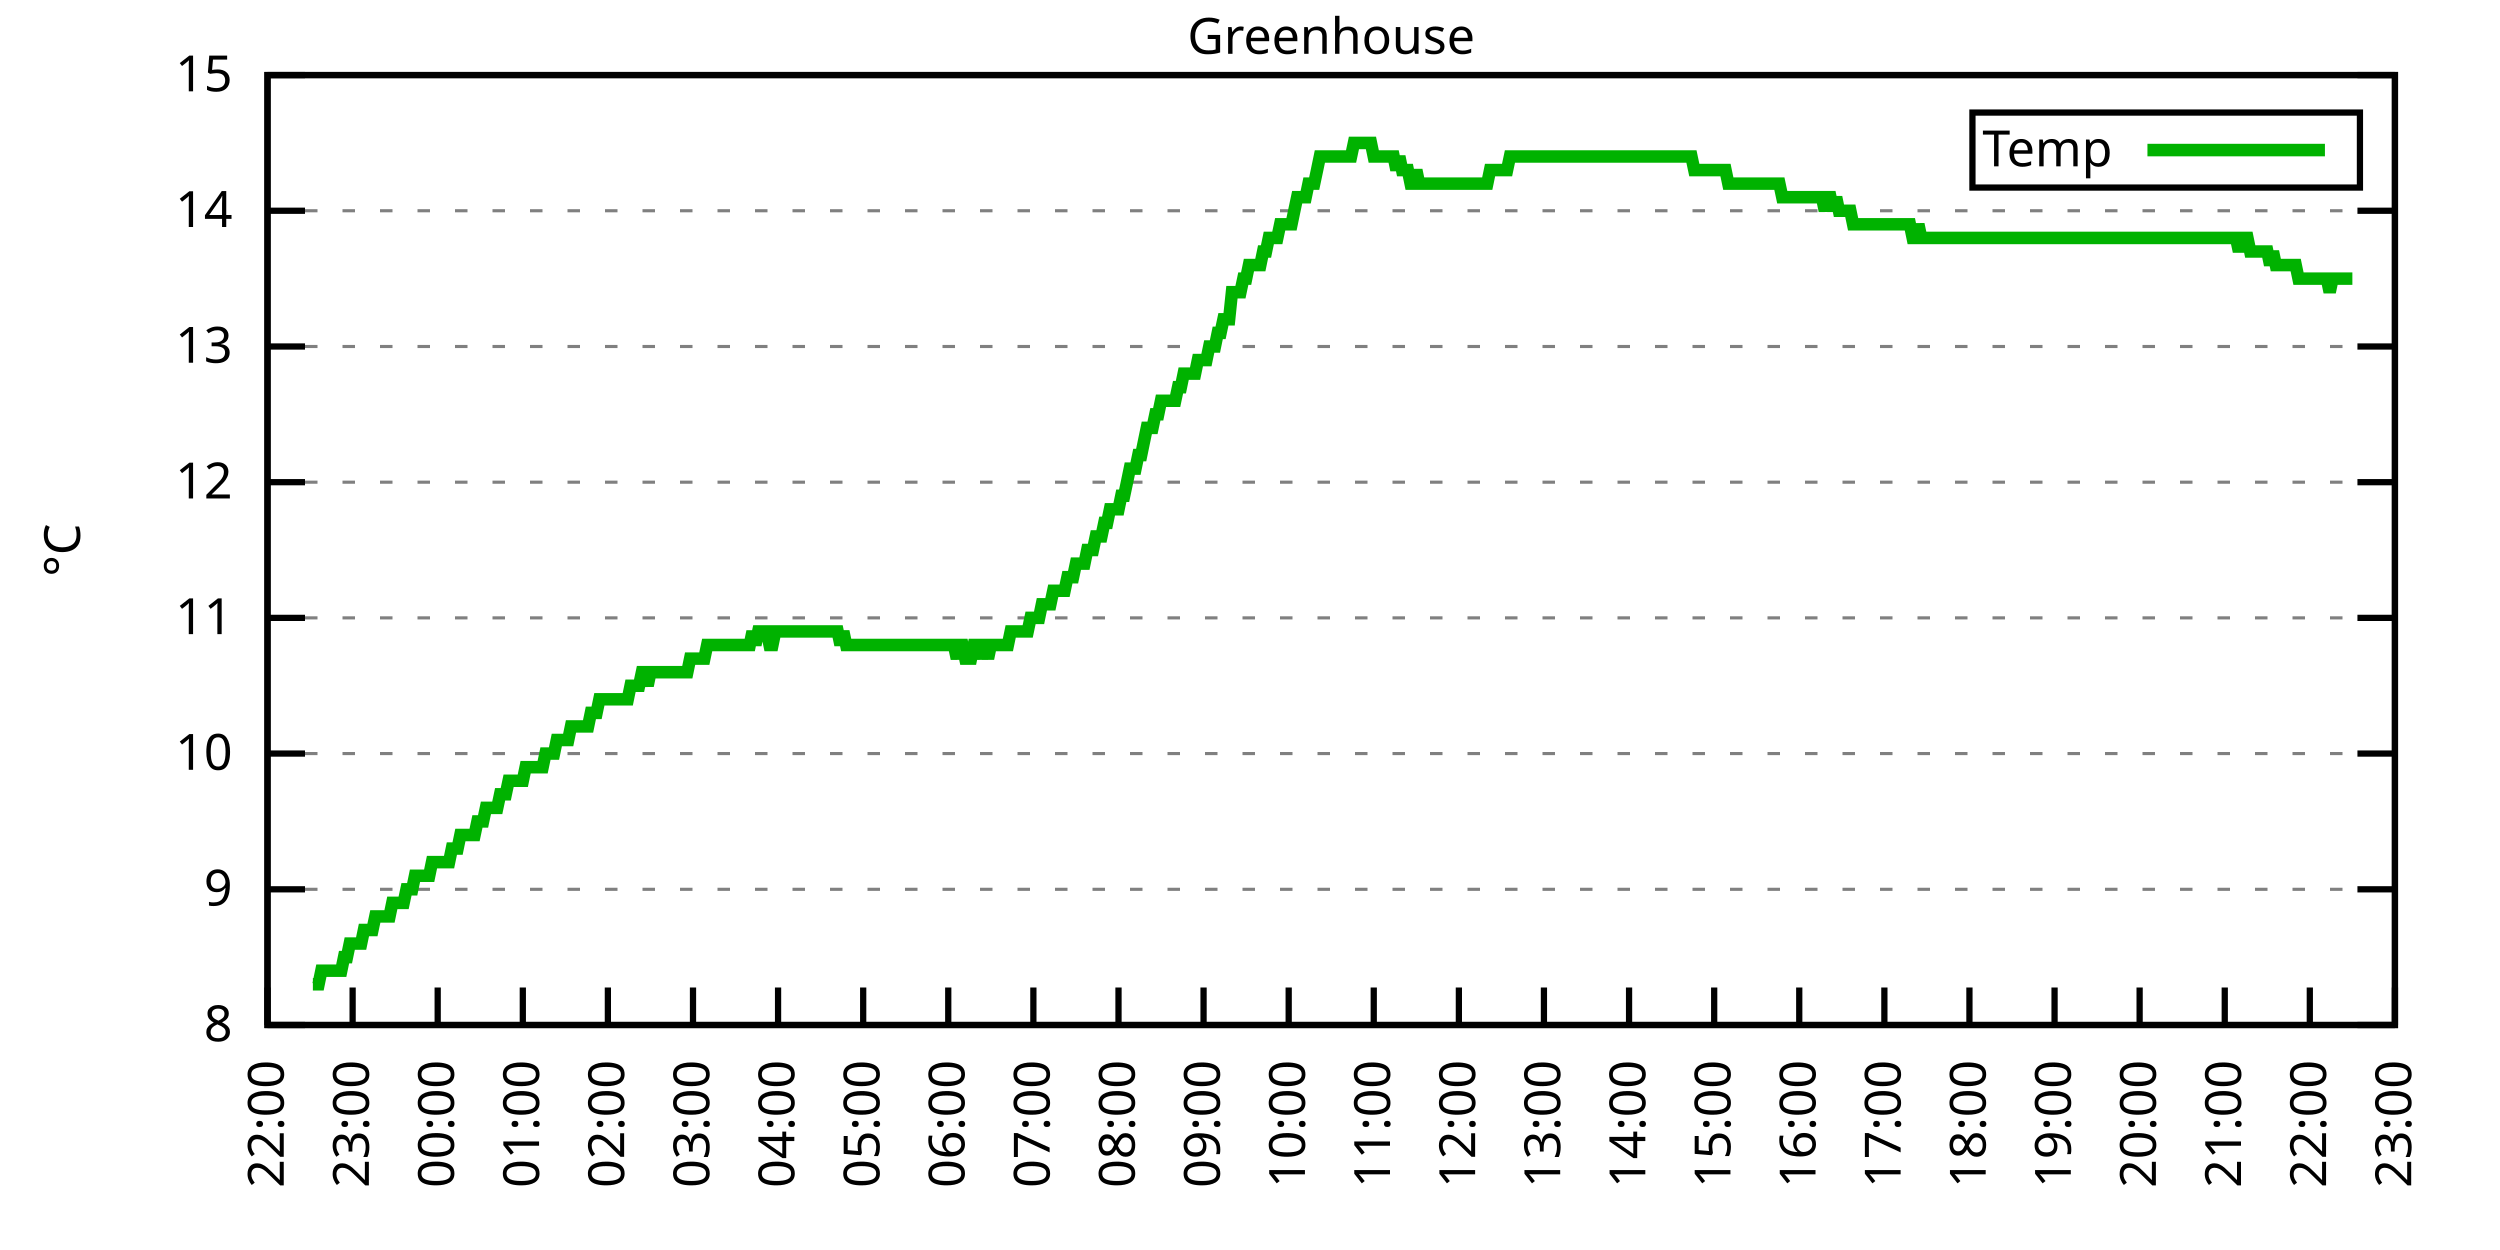
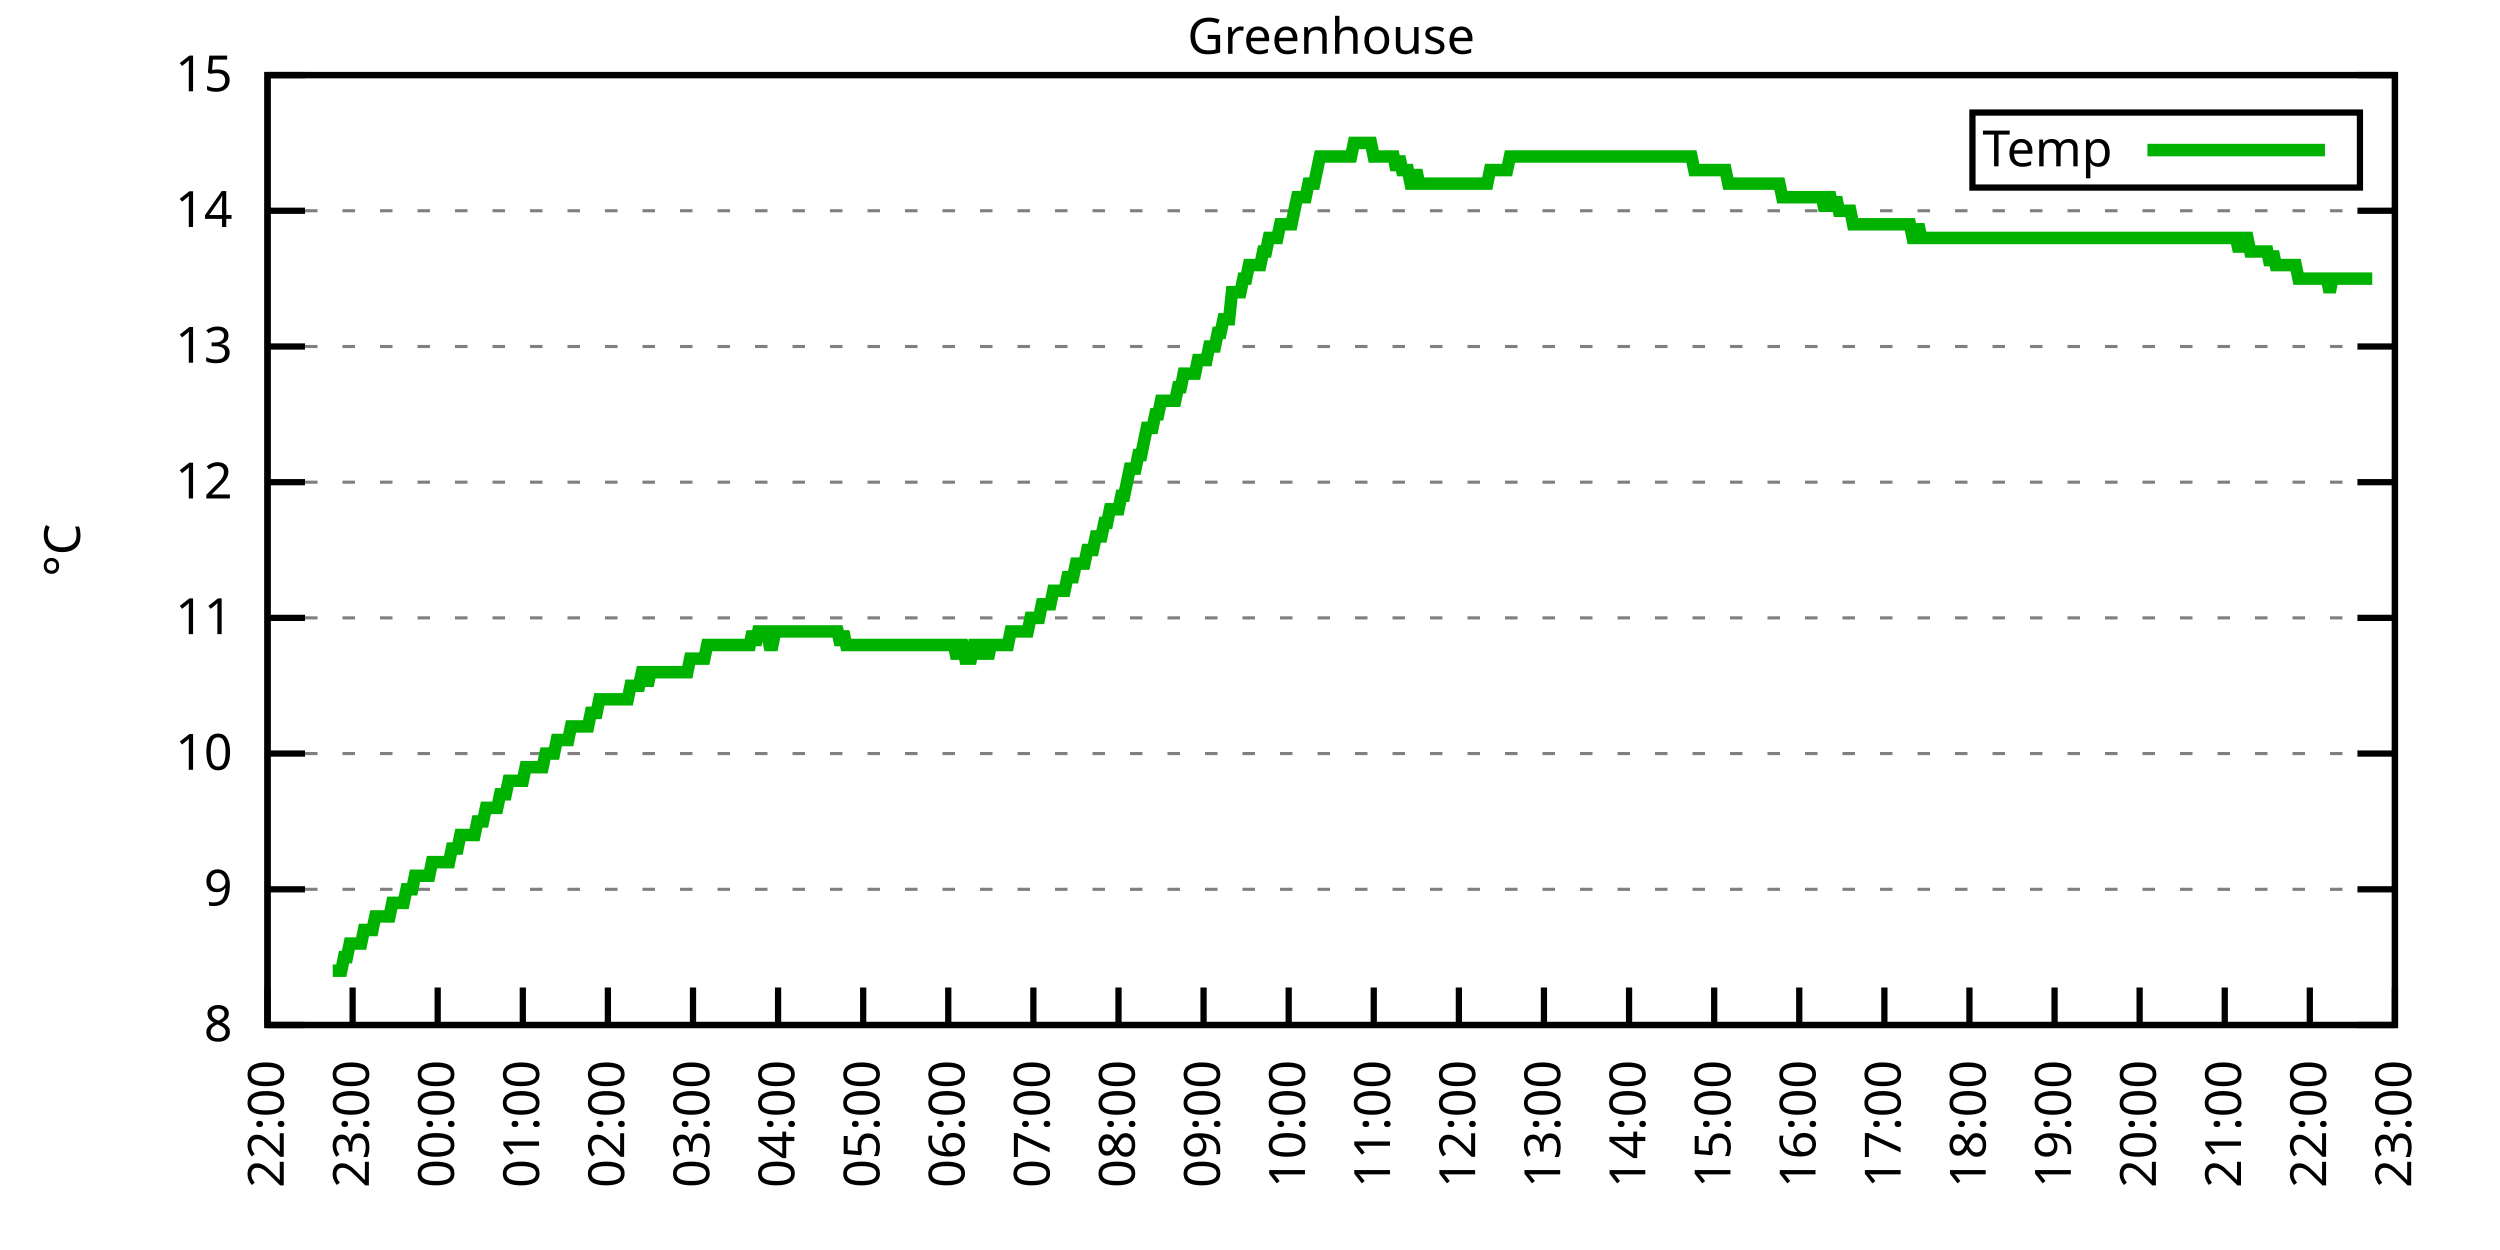
<svg xmlns="http://www.w3.org/2000/svg" xmlns:xlink="http://www.w3.org/1999/xlink" width="400" height="200" viewBox="0 0 400 200">
  <g id="gnuplot_canvas">
    <rect x="0" y="0" width="400" height="200" fill="none" />
    <defs>
      <circle id="gpDot" r="0.5" stroke-width="0.5" stroke="currentColor" />
      <path id="gpPt0" stroke-width="0.333" stroke="currentColor" d="M-1,0 h2 M0,-1 v2" />
      <path id="gpPt1" stroke-width="0.333" stroke="currentColor" d="M-1,-1 L1,1 M1,-1 L-1,1" />
      <path id="gpPt2" stroke-width="0.333" stroke="currentColor" d="M-1,0 L1,0 M0,-1 L0,1 M-1,-1 L1,1 M-1,1 L1,-1" />
      <rect id="gpPt3" stroke-width="0.333" stroke="currentColor" x="-1" y="-1" width="2" height="2" />
      <rect id="gpPt4" stroke-width="0.333" stroke="currentColor" fill="currentColor" x="-1" y="-1" width="2" height="2" />
      <circle id="gpPt5" stroke-width="0.333" stroke="currentColor" cx="0" cy="0" r="1" />
      <use xlink:href="#gpPt5" id="gpPt6" fill="currentColor" stroke="none" />
      <path id="gpPt7" stroke-width="0.333" stroke="currentColor" d="M0,-1.33 L-1.33,0.67 L1.33,0.67 z" />
      <use xlink:href="#gpPt7" id="gpPt8" fill="currentColor" stroke="none" />
      <use xlink:href="#gpPt7" id="gpPt9" stroke="currentColor" transform="rotate(180)" />
      <use xlink:href="#gpPt9" id="gpPt10" fill="currentColor" stroke="none" />
      <use xlink:href="#gpPt3" id="gpPt11" stroke="currentColor" transform="rotate(45)" />
      <use xlink:href="#gpPt11" id="gpPt12" fill="currentColor" stroke="none" />
      <path id="gpPt13" stroke-width="0.333" stroke="currentColor" d="M0,1.330 L1.265,0.411 L0.782,-1.067 L-0.782,-1.076 L-1.265,0.411 z" />
      <use xlink:href="#gpPt13" id="gpPt14" fill="currentColor" stroke="none" />
      <filter id="textbox" filterUnits="objectBoundingBox" x="0" y="0" height="1" width="1">
        <feFlood flood-color="white" flood-opacity="1" result="bgnd" />
        <feComposite in="SourceGraphic" in2="bgnd" operator="atop" />
      </filter>
      <filter id="greybox" filterUnits="objectBoundingBox" x="0" y="0" height="1" width="1">
        <feFlood flood-color="lightgrey" flood-opacity="1" result="grey" />
        <feComposite in="SourceGraphic" in2="grey" operator="atop" />
      </filter>
    </defs>
    <g fill="none" color="white" stroke="currentColor" stroke-width="1.00" stroke-linecap="butt" stroke-linejoin="miter">
</g>
    <g fill="none" color="black" stroke="currentColor" stroke-width="1.00" stroke-linecap="butt" stroke-linejoin="miter">
      <g stroke="none" shape-rendering="crispEdges">
        <polygon fill="rgb(255, 255, 255)" points="42.80,164.00 383.18,164.00 383.18,12.02 42.80,12.02 " />
      </g>
    </g>
    <g fill="none" color="black" stroke="currentColor" stroke-width="1.00" stroke-linecap="butt" stroke-linejoin="miter">
</g>
    <g fill="none" color="black" stroke="black" stroke-width="0.50" stroke-linecap="butt" stroke-linejoin="miter">
</g>
    <g fill="none" color="gray" stroke="currentColor" stroke-width="0.50" stroke-linecap="butt" stroke-linejoin="miter">
      <path stroke="gray" stroke-dasharray="2,4" class="gridline" d="M42.80,164.00 L383.19,164.00  " />
    </g>
    <g fill="none" color="gray" stroke="gray" stroke-width="1.00" stroke-linecap="butt" stroke-linejoin="miter">
</g>
    <g fill="none" color="black" stroke="currentColor" stroke-width="1.00" stroke-linecap="butt" stroke-linejoin="miter">
      <path stroke="black" d="M42.80,164.00 L48.80,164.00 M383.19,164.00 L377.19,164.00  " />
      <g transform="translate(37.20,166.60)" stroke="none" fill="black" font-family="Sans" font-size="8.00" text-anchor="end">
        <text>
          <tspan font-family="Sans"> 8</tspan>
        </text>
      </g>
    </g>
    <g fill="none" color="black" stroke="currentColor" stroke-width="1.00" stroke-linecap="butt" stroke-linejoin="miter">
</g>
    <g fill="none" color="black" stroke="black" stroke-width="0.50" stroke-linecap="butt" stroke-linejoin="miter">
</g>
    <g fill="none" color="gray" stroke="currentColor" stroke-width="0.50" stroke-linecap="butt" stroke-linejoin="miter">
      <path stroke="gray" stroke-dasharray="2,4" class="gridline" d="M42.80,142.29 L383.19,142.29  " />
    </g>
    <g fill="none" color="gray" stroke="gray" stroke-width="1.00" stroke-linecap="butt" stroke-linejoin="miter">
</g>
    <g fill="none" color="black" stroke="currentColor" stroke-width="1.00" stroke-linecap="butt" stroke-linejoin="miter">
      <path stroke="black" d="M42.80,142.29 L48.80,142.29 M383.19,142.29 L377.19,142.29  " />
      <g transform="translate(37.20,144.89)" stroke="none" fill="black" font-family="Sans" font-size="8.00" text-anchor="end">
        <text>
          <tspan font-family="Sans"> 9</tspan>
        </text>
      </g>
    </g>
    <g fill="none" color="black" stroke="currentColor" stroke-width="1.00" stroke-linecap="butt" stroke-linejoin="miter">
</g>
    <g fill="none" color="black" stroke="black" stroke-width="0.50" stroke-linecap="butt" stroke-linejoin="miter">
</g>
    <g fill="none" color="gray" stroke="currentColor" stroke-width="0.50" stroke-linecap="butt" stroke-linejoin="miter">
      <path stroke="gray" stroke-dasharray="2,4" class="gridline" d="M42.80,120.57 L383.19,120.57  " />
    </g>
    <g fill="none" color="gray" stroke="gray" stroke-width="1.00" stroke-linecap="butt" stroke-linejoin="miter">
</g>
    <g fill="none" color="black" stroke="currentColor" stroke-width="1.00" stroke-linecap="butt" stroke-linejoin="miter">
      <path stroke="black" d="M42.80,120.57 L48.80,120.57 M383.19,120.57 L377.19,120.57  " />
      <g transform="translate(37.20,123.17)" stroke="none" fill="black" font-family="Sans" font-size="8.00" text-anchor="end">
        <text>
          <tspan font-family="Sans"> 10</tspan>
        </text>
      </g>
    </g>
    <g fill="none" color="black" stroke="currentColor" stroke-width="1.00" stroke-linecap="butt" stroke-linejoin="miter">
</g>
    <g fill="none" color="black" stroke="black" stroke-width="0.50" stroke-linecap="butt" stroke-linejoin="miter">
</g>
    <g fill="none" color="gray" stroke="currentColor" stroke-width="0.50" stroke-linecap="butt" stroke-linejoin="miter">
      <path stroke="gray" stroke-dasharray="2,4" class="gridline" d="M42.80,98.86 L383.19,98.86  " />
    </g>
    <g fill="none" color="gray" stroke="gray" stroke-width="1.00" stroke-linecap="butt" stroke-linejoin="miter">
</g>
    <g fill="none" color="black" stroke="currentColor" stroke-width="1.00" stroke-linecap="butt" stroke-linejoin="miter">
      <path stroke="black" d="M42.80,98.86 L48.80,98.86 M383.19,98.86 L377.19,98.86  " />
      <g transform="translate(37.20,101.46)" stroke="none" fill="black" font-family="Sans" font-size="8.00" text-anchor="end">
        <text>
          <tspan font-family="Sans"> 11</tspan>
        </text>
      </g>
    </g>
    <g fill="none" color="black" stroke="currentColor" stroke-width="1.00" stroke-linecap="butt" stroke-linejoin="miter">
</g>
    <g fill="none" color="black" stroke="black" stroke-width="0.50" stroke-linecap="butt" stroke-linejoin="miter">
</g>
    <g fill="none" color="gray" stroke="currentColor" stroke-width="0.50" stroke-linecap="butt" stroke-linejoin="miter">
      <path stroke="gray" stroke-dasharray="2,4" class="gridline" d="M42.80,77.15 L383.19,77.15  " />
    </g>
    <g fill="none" color="gray" stroke="gray" stroke-width="1.00" stroke-linecap="butt" stroke-linejoin="miter">
</g>
    <g fill="none" color="black" stroke="currentColor" stroke-width="1.00" stroke-linecap="butt" stroke-linejoin="miter">
      <path stroke="black" d="M42.80,77.15 L48.80,77.15 M383.19,77.15 L377.19,77.15  " />
      <g transform="translate(37.20,79.75)" stroke="none" fill="black" font-family="Sans" font-size="8.00" text-anchor="end">
        <text>
          <tspan font-family="Sans"> 12</tspan>
        </text>
      </g>
    </g>
    <g fill="none" color="black" stroke="currentColor" stroke-width="1.00" stroke-linecap="butt" stroke-linejoin="miter">
</g>
    <g fill="none" color="black" stroke="black" stroke-width="0.50" stroke-linecap="butt" stroke-linejoin="miter">
</g>
    <g fill="none" color="gray" stroke="currentColor" stroke-width="0.50" stroke-linecap="butt" stroke-linejoin="miter">
      <path stroke="gray" stroke-dasharray="2,4" class="gridline" d="M42.80,55.44 L383.19,55.44  " />
    </g>
    <g fill="none" color="gray" stroke="gray" stroke-width="1.00" stroke-linecap="butt" stroke-linejoin="miter">
</g>
    <g fill="none" color="black" stroke="currentColor" stroke-width="1.00" stroke-linecap="butt" stroke-linejoin="miter">
      <path stroke="black" d="M42.80,55.44 L48.80,55.44 M383.19,55.44 L377.19,55.44  " />
      <g transform="translate(37.20,58.04)" stroke="none" fill="black" font-family="Sans" font-size="8.00" text-anchor="end">
        <text>
          <tspan font-family="Sans"> 13</tspan>
        </text>
      </g>
    </g>
    <g fill="none" color="black" stroke="currentColor" stroke-width="1.00" stroke-linecap="butt" stroke-linejoin="miter">
</g>
    <g fill="none" color="black" stroke="black" stroke-width="0.50" stroke-linecap="butt" stroke-linejoin="miter">
</g>
    <g fill="none" color="gray" stroke="currentColor" stroke-width="0.50" stroke-linecap="butt" stroke-linejoin="miter">
      <path stroke="gray" stroke-dasharray="2,4" class="gridline" d="M42.80,33.72 L383.19,33.72  " />
    </g>
    <g fill="none" color="gray" stroke="gray" stroke-width="1.00" stroke-linecap="butt" stroke-linejoin="miter">
</g>
    <g fill="none" color="black" stroke="currentColor" stroke-width="1.00" stroke-linecap="butt" stroke-linejoin="miter">
      <path stroke="black" d="M42.80,33.72 L48.80,33.72 M383.19,33.72 L377.19,33.72  " />
      <g transform="translate(37.20,36.32)" stroke="none" fill="black" font-family="Sans" font-size="8.00" text-anchor="end">
        <text>
          <tspan font-family="Sans"> 14</tspan>
        </text>
      </g>
    </g>
    <g fill="none" color="black" stroke="currentColor" stroke-width="1.00" stroke-linecap="butt" stroke-linejoin="miter">
</g>
    <g fill="none" color="black" stroke="black" stroke-width="0.50" stroke-linecap="butt" stroke-linejoin="miter">
</g>
    <g fill="none" color="gray" stroke="currentColor" stroke-width="0.50" stroke-linecap="butt" stroke-linejoin="miter">
      <path stroke="gray" stroke-dasharray="2,4" class="gridline" d="M42.80,12.01 L383.19,12.01  " />
    </g>
    <g fill="none" color="gray" stroke="gray" stroke-width="1.00" stroke-linecap="butt" stroke-linejoin="miter">
</g>
    <g fill="none" color="black" stroke="currentColor" stroke-width="1.00" stroke-linecap="butt" stroke-linejoin="miter">
      <path stroke="black" d="M42.80,12.01 L48.80,12.01 M383.19,12.01 L377.19,12.01  " />
      <g transform="translate(37.20,14.61)" stroke="none" fill="black" font-family="Sans" font-size="8.00" text-anchor="end">
        <text>
          <tspan font-family="Sans"> 15</tspan>
        </text>
      </g>
    </g>
    <g fill="none" color="black" stroke="currentColor" stroke-width="1.00" stroke-linecap="butt" stroke-linejoin="miter">
      <path stroke="black" d="M42.80,164.00 L42.80,158.00  " />
      <g transform="translate(45.40,169.60) rotate(270.00)" stroke="none" fill="black" font-family="Sans" font-size="8.00" text-anchor="end">
        <text>
          <tspan font-family="Sans">22:00</tspan>
        </text>
      </g>
    </g>
    <g fill="none" color="black" stroke="currentColor" stroke-width="1.00" stroke-linecap="butt" stroke-linejoin="miter">
      <path stroke="black" d="M56.42,164.00 L56.42,158.00  " />
      <g transform="translate(59.02,169.60) rotate(270.00)" stroke="none" fill="black" font-family="Sans" font-size="8.00" text-anchor="end">
        <text>
          <tspan font-family="Sans">23:00</tspan>
        </text>
      </g>
    </g>
    <g fill="none" color="black" stroke="currentColor" stroke-width="1.00" stroke-linecap="butt" stroke-linejoin="miter">
      <path stroke="black" d="M70.03,164.00 L70.03,158.00  " />
      <g transform="translate(72.63,169.60) rotate(270.00)" stroke="none" fill="black" font-family="Sans" font-size="8.00" text-anchor="end">
        <text>
          <tspan font-family="Sans">00:00</tspan>
        </text>
      </g>
    </g>
    <g fill="none" color="black" stroke="currentColor" stroke-width="1.00" stroke-linecap="butt" stroke-linejoin="miter">
      <path stroke="black" d="M83.65,164.00 L83.65,158.00  " />
      <g transform="translate(86.25,169.60) rotate(270.00)" stroke="none" fill="black" font-family="Sans" font-size="8.00" text-anchor="end">
        <text>
          <tspan font-family="Sans">01:00</tspan>
        </text>
      </g>
    </g>
    <g fill="none" color="black" stroke="currentColor" stroke-width="1.00" stroke-linecap="butt" stroke-linejoin="miter">
      <path stroke="black" d="M97.26,164.00 L97.26,158.00  " />
      <g transform="translate(99.86,169.60) rotate(270.00)" stroke="none" fill="black" font-family="Sans" font-size="8.00" text-anchor="end">
        <text>
          <tspan font-family="Sans">02:00</tspan>
        </text>
      </g>
    </g>
    <g fill="none" color="black" stroke="currentColor" stroke-width="1.00" stroke-linecap="butt" stroke-linejoin="miter">
      <path stroke="black" d="M110.88,164.00 L110.88,158.00  " />
      <g transform="translate(113.48,169.60) rotate(270.00)" stroke="none" fill="black" font-family="Sans" font-size="8.00" text-anchor="end">
        <text>
          <tspan font-family="Sans">03:00</tspan>
        </text>
      </g>
    </g>
    <g fill="none" color="black" stroke="currentColor" stroke-width="1.00" stroke-linecap="butt" stroke-linejoin="miter">
      <path stroke="black" d="M124.49,164.00 L124.49,158.00  " />
      <g transform="translate(127.09,169.60) rotate(270.00)" stroke="none" fill="black" font-family="Sans" font-size="8.00" text-anchor="end">
        <text>
          <tspan font-family="Sans">04:00</tspan>
        </text>
      </g>
    </g>
    <g fill="none" color="black" stroke="currentColor" stroke-width="1.00" stroke-linecap="butt" stroke-linejoin="miter">
      <path stroke="black" d="M138.11,164.00 L138.11,158.00  " />
      <g transform="translate(140.71,169.60) rotate(270.00)" stroke="none" fill="black" font-family="Sans" font-size="8.00" text-anchor="end">
        <text>
          <tspan font-family="Sans">05:00</tspan>
        </text>
      </g>
    </g>
    <g fill="none" color="black" stroke="currentColor" stroke-width="1.00" stroke-linecap="butt" stroke-linejoin="miter">
      <path stroke="black" d="M151.72,164.00 L151.72,158.00  " />
      <g transform="translate(154.32,169.60) rotate(270.00)" stroke="none" fill="black" font-family="Sans" font-size="8.00" text-anchor="end">
        <text>
          <tspan font-family="Sans">06:00</tspan>
        </text>
      </g>
    </g>
    <g fill="none" color="black" stroke="currentColor" stroke-width="1.00" stroke-linecap="butt" stroke-linejoin="miter">
      <path stroke="black" d="M165.34,164.00 L165.34,158.00  " />
      <g transform="translate(167.94,169.60) rotate(270.00)" stroke="none" fill="black" font-family="Sans" font-size="8.00" text-anchor="end">
        <text>
          <tspan font-family="Sans">07:00</tspan>
        </text>
      </g>
    </g>
    <g fill="none" color="black" stroke="currentColor" stroke-width="1.00" stroke-linecap="butt" stroke-linejoin="miter">
      <path stroke="black" d="M178.96,164.00 L178.96,158.00  " />
      <g transform="translate(181.56,169.60) rotate(270.00)" stroke="none" fill="black" font-family="Sans" font-size="8.00" text-anchor="end">
        <text>
          <tspan font-family="Sans">08:00</tspan>
        </text>
      </g>
    </g>
    <g fill="none" color="black" stroke="currentColor" stroke-width="1.00" stroke-linecap="butt" stroke-linejoin="miter">
      <path stroke="black" d="M192.57,164.00 L192.57,158.00  " />
      <g transform="translate(195.17,169.60) rotate(270.00)" stroke="none" fill="black" font-family="Sans" font-size="8.00" text-anchor="end">
        <text>
          <tspan font-family="Sans">09:00</tspan>
        </text>
      </g>
    </g>
    <g fill="none" color="black" stroke="currentColor" stroke-width="1.00" stroke-linecap="butt" stroke-linejoin="miter">
      <path stroke="black" d="M206.19,164.00 L206.19,158.00  " />
      <g transform="translate(208.79,169.60) rotate(270.00)" stroke="none" fill="black" font-family="Sans" font-size="8.00" text-anchor="end">
        <text>
          <tspan font-family="Sans">10:00</tspan>
        </text>
      </g>
    </g>
    <g fill="none" color="black" stroke="currentColor" stroke-width="1.00" stroke-linecap="butt" stroke-linejoin="miter">
      <path stroke="black" d="M219.80,164.00 L219.80,158.00  " />
      <g transform="translate(222.40,169.60) rotate(270.00)" stroke="none" fill="black" font-family="Sans" font-size="8.00" text-anchor="end">
        <text>
          <tspan font-family="Sans">11:00</tspan>
        </text>
      </g>
    </g>
    <g fill="none" color="black" stroke="currentColor" stroke-width="1.00" stroke-linecap="butt" stroke-linejoin="miter">
      <path stroke="black" d="M233.42,164.00 L233.42,158.00  " />
      <g transform="translate(236.02,169.60) rotate(270.00)" stroke="none" fill="black" font-family="Sans" font-size="8.00" text-anchor="end">
        <text>
          <tspan font-family="Sans">12:00</tspan>
        </text>
      </g>
    </g>
    <g fill="none" color="black" stroke="currentColor" stroke-width="1.00" stroke-linecap="butt" stroke-linejoin="miter">
      <path stroke="black" d="M247.03,164.00 L247.03,158.00  " />
      <g transform="translate(249.63,169.60) rotate(270.00)" stroke="none" fill="black" font-family="Sans" font-size="8.00" text-anchor="end">
        <text>
          <tspan font-family="Sans">13:00</tspan>
        </text>
      </g>
    </g>
    <g fill="none" color="black" stroke="currentColor" stroke-width="1.00" stroke-linecap="butt" stroke-linejoin="miter">
      <path stroke="black" d="M260.65,164.00 L260.65,158.00  " />
      <g transform="translate(263.25,169.60) rotate(270.00)" stroke="none" fill="black" font-family="Sans" font-size="8.00" text-anchor="end">
        <text>
          <tspan font-family="Sans">14:00</tspan>
        </text>
      </g>
    </g>
    <g fill="none" color="black" stroke="currentColor" stroke-width="1.00" stroke-linecap="butt" stroke-linejoin="miter">
      <path stroke="black" d="M274.27,164.00 L274.27,158.00  " />
      <g transform="translate(276.87,169.60) rotate(270.00)" stroke="none" fill="black" font-family="Sans" font-size="8.00" text-anchor="end">
        <text>
          <tspan font-family="Sans">15:00</tspan>
        </text>
      </g>
    </g>
    <g fill="none" color="black" stroke="currentColor" stroke-width="1.00" stroke-linecap="butt" stroke-linejoin="miter">
      <path stroke="black" d="M287.88,164.00 L287.88,158.00  " />
      <g transform="translate(290.48,169.60) rotate(270.00)" stroke="none" fill="black" font-family="Sans" font-size="8.00" text-anchor="end">
        <text>
          <tspan font-family="Sans">16:00</tspan>
        </text>
      </g>
    </g>
    <g fill="none" color="black" stroke="currentColor" stroke-width="1.00" stroke-linecap="butt" stroke-linejoin="miter">
      <path stroke="black" d="M301.50,164.00 L301.50,158.00  " />
      <g transform="translate(304.10,169.60) rotate(270.00)" stroke="none" fill="black" font-family="Sans" font-size="8.00" text-anchor="end">
        <text>
          <tspan font-family="Sans">17:00</tspan>
        </text>
      </g>
    </g>
    <g fill="none" color="black" stroke="currentColor" stroke-width="1.00" stroke-linecap="butt" stroke-linejoin="miter">
      <path stroke="black" d="M315.11,164.00 L315.11,158.00  " />
      <g transform="translate(317.71,169.60) rotate(270.00)" stroke="none" fill="black" font-family="Sans" font-size="8.00" text-anchor="end">
        <text>
          <tspan font-family="Sans">18:00</tspan>
        </text>
      </g>
    </g>
    <g fill="none" color="black" stroke="currentColor" stroke-width="1.00" stroke-linecap="butt" stroke-linejoin="miter">
      <path stroke="black" d="M328.73,164.00 L328.73,158.00  " />
      <g transform="translate(331.33,169.60) rotate(270.00)" stroke="none" fill="black" font-family="Sans" font-size="8.00" text-anchor="end">
        <text>
          <tspan font-family="Sans">19:00</tspan>
        </text>
      </g>
    </g>
    <g fill="none" color="black" stroke="currentColor" stroke-width="1.00" stroke-linecap="butt" stroke-linejoin="miter">
      <path stroke="black" d="M342.34,164.00 L342.34,158.00  " />
      <g transform="translate(344.94,169.60) rotate(270.00)" stroke="none" fill="black" font-family="Sans" font-size="8.00" text-anchor="end">
        <text>
          <tspan font-family="Sans">20:00</tspan>
        </text>
      </g>
    </g>
    <g fill="none" color="black" stroke="currentColor" stroke-width="1.00" stroke-linecap="butt" stroke-linejoin="miter">
      <path stroke="black" d="M355.96,164.00 L355.96,158.00  " />
      <g transform="translate(358.56,169.60) rotate(270.00)" stroke="none" fill="black" font-family="Sans" font-size="8.00" text-anchor="end">
        <text>
          <tspan font-family="Sans">21:00</tspan>
        </text>
      </g>
    </g>
    <g fill="none" color="black" stroke="currentColor" stroke-width="1.00" stroke-linecap="butt" stroke-linejoin="miter">
      <path stroke="black" d="M369.57,164.00 L369.57,158.00  " />
      <g transform="translate(372.17,169.60) rotate(270.00)" stroke="none" fill="black" font-family="Sans" font-size="8.00" text-anchor="end">
        <text>
          <tspan font-family="Sans">22:00</tspan>
        </text>
      </g>
    </g>
    <g fill="none" color="black" stroke="currentColor" stroke-width="1.00" stroke-linecap="butt" stroke-linejoin="miter">
      <path stroke="black" d="M383.19,164.00 L383.19,158.00  " />
      <g transform="translate(385.79,169.60) rotate(270.00)" stroke="none" fill="black" font-family="Sans" font-size="8.00" text-anchor="end">
        <text>
          <tspan font-family="Sans">23:00</tspan>
        </text>
      </g>
    </g>
    <g fill="none" color="black" stroke="currentColor" stroke-width="1.00" stroke-linecap="butt" stroke-linejoin="miter">
</g>
    <g fill="none" color="black" stroke="currentColor" stroke-width="1.00" stroke-linecap="butt" stroke-linejoin="miter">
      <path stroke="black" d="M42.80,12.01 L42.80,164.00 L383.19,164.00 L383.19,12.01 L42.80,12.01 Z  " />
    </g>
    <g fill="none" color="black" stroke="currentColor" stroke-width="1.00" stroke-linecap="butt" stroke-linejoin="miter">
</g>
    <g fill="none" color="black" stroke="currentColor" stroke-width="1.00" stroke-linecap="butt" stroke-linejoin="miter">
      <path stroke="black" d="M315.59,30.01 L315.59,18.01 L377.59,18.01 L377.59,30.01 L315.59,30.01 Z  " />
    </g>
    <g id="Greenhouse_plot_1">
      <g fill="none" color="white" stroke="black" stroke-width="2.00" stroke-linecap="butt" stroke-linejoin="miter">
</g>
      <g fill="none" color="black" stroke="currentColor" stroke-width="2.00" stroke-linecap="butt" stroke-linejoin="miter">
        <g transform="translate(337.99,26.61)" stroke="none" fill="black" font-family="Sans" font-size="8.00" text-anchor="end">
          <text>
            <tspan font-family="Sans">Temp</tspan>
          </text>
        </g>
      </g>
      <g fill="none" color="black" stroke="currentColor" stroke-width="2.00" stroke-linecap="butt" stroke-linejoin="miter">
-         <path stroke="rgb(  0, 178,   0)" d="M343.59,24.01 L371.99,24.01 M50.06,157.49 L50.52,157.49 L50.97,157.49 L51.42,155.31 L51.88,155.31 L52.33,155.31   L52.78,155.31 L53.24,155.31 L53.69,155.31 L54.15,155.31 L54.60,155.31 L55.05,153.14 L55.51,153.14 L55.96,150.97   L56.42,150.97 L56.87,150.97 L57.32,150.97 L57.78,150.97 L58.23,148.80 L58.68,148.80 L59.14,148.80 L59.59,148.80   L60.05,146.63 L60.50,146.63 L60.95,146.63 L61.41,146.63 L61.86,146.63 L62.32,146.63 L62.77,144.46 L63.22,144.46   L63.68,144.46 L64.13,144.46 L64.58,144.46 L65.04,142.29 L65.49,142.29 L65.95,142.29 L66.40,140.12 L66.85,140.12   L67.31,140.12 L67.76,140.12 L68.22,140.12 L68.67,140.12 L69.12,137.94 L69.58,137.94 L70.03,137.94 L70.49,137.94   L70.94,137.94 L71.39,137.94 L71.85,137.94 L72.30,135.77 L72.75,135.77 L73.21,135.77 L73.66,133.60 L74.12,133.60   L74.57,133.60 L75.02,133.60 L75.48,133.60 L75.93,133.60 L76.39,131.43 L76.84,131.43 L77.29,131.43 L77.75,129.26   L78.20,129.26 L78.65,129.26 L79.11,129.26 L79.56,129.26 L80.02,127.09 L80.47,127.09 L80.92,127.09 L81.38,124.92   L81.83,124.92 L82.29,124.92 L82.74,124.92 L83.19,124.92 L83.65,124.92 L84.10,122.75 L84.55,122.75 L85.01,122.75   L85.46,122.75 L85.92,122.75 L86.37,122.75 L86.82,122.75 L87.28,120.57 L87.73,120.57 L88.19,120.57 L88.64,120.57   L89.09,118.40 L89.55,118.40 L90.00,118.40 L90.45,118.40 L90.91,118.40 L91.36,116.23 L91.82,116.23 L92.27,116.23   L92.72,116.23 L93.18,116.23 L93.63,116.23 L94.09,116.23 L94.54,114.06 L94.99,114.06 L95.45,114.06 L95.90,111.89   L96.35,111.89 L96.81,111.89 L97.26,111.89 L97.72,111.89 L98.17,111.89 L98.62,111.89 L99.08,111.89 L99.53,111.89   L99.99,111.89 L100.44,111.89 L100.89,109.72 L101.35,109.72 L101.80,109.72 L102.25,109.72 L102.71,107.55 L103.16,107.55   L103.62,109.72 L104.07,107.55 L104.52,107.55 L104.98,107.55 L105.43,107.55 L105.89,107.55 L106.34,107.55 L106.79,107.55   L107.25,107.55 L107.70,107.55 L108.15,107.55 L108.61,107.55 L109.06,107.55 L109.52,107.55 L109.97,107.55 L110.42,105.38   L110.88,105.38 L111.33,105.38 L111.79,105.38 L112.24,105.38 L112.69,105.38 L113.15,103.20 L113.60,103.20 L114.05,103.20   L114.51,103.20 L114.96,103.20 L115.42,103.20 L115.87,103.20 L116.32,103.20 L116.78,103.20 L117.23,103.20 L117.69,103.20   L118.14,103.20 L118.59,103.20 L119.05,103.20 L119.50,103.20 L119.96,103.20 L120.41,101.03 L120.86,103.20 L121.32,101.03   L121.77,101.03 L122.22,101.03 L122.68,101.03 L123.13,103.20 L123.59,103.20 L124.04,101.03 L124.49,101.03 L124.95,101.03   L125.40,101.03 L125.86,101.03 L126.31,101.03 L126.76,101.03 L127.22,101.03 L127.67,101.03 L128.12,101.03 L128.58,101.03   L129.03,101.03 L129.49,101.03 L129.94,101.03 L130.39,101.03 L130.85,101.03 L131.30,101.03 L131.76,101.03 L132.21,101.03   L132.66,101.03 L133.12,101.03 L133.57,101.03 L134.02,101.03 L134.48,103.20 L134.93,101.03 L135.39,103.20 L135.84,103.20   L136.29,103.20 L136.75,103.20 L137.20,103.20 L137.66,103.20 L138.11,103.20 L138.56,103.20 L139.02,103.20 L139.47,103.20   L139.92,103.20 L140.38,103.20 L140.83,103.20 L141.29,103.20 L141.74,103.20 L142.19,103.20 L142.65,103.20 L143.10,103.20   L143.56,103.20 L144.01,103.20 L144.46,103.20 L144.92,103.20 L145.37,103.20 L145.82,103.20 L146.28,103.20 L146.73,103.20   L147.19,103.20 L147.64,103.20 L148.09,103.20 L148.55,103.20 L149.00,103.20 L149.46,103.20 L149.91,103.20 L150.36,103.20   L150.82,103.20 L151.27,103.20 L151.72,103.20 L152.18,103.20 L152.63,103.20 L153.09,105.38 L153.54,103.20 L153.99,103.20   L154.45,105.38 L154.90,105.38 L155.36,105.38 L155.81,103.20 L156.26,103.20 L156.72,105.38 L157.17,103.20 L157.62,103.20   L158.08,105.38 L158.53,103.20 L158.99,103.20 L159.44,103.20 L159.89,103.20 L160.35,103.20 L160.80,103.20 L161.26,103.20   L161.71,101.03 L162.16,101.03 L162.62,101.03 L163.07,101.03 L163.52,101.03 L163.98,101.03 L164.43,101.03 L164.89,98.86   L165.34,98.86 L165.79,98.86 L166.25,98.86 L166.70,96.69 L167.16,96.69 L167.61,96.69 L168.06,96.69 L168.52,94.52   L168.97,94.52 L169.43,94.52 L169.88,94.52 L170.33,94.52 L170.79,92.35 L171.24,92.35 L171.69,92.35 L172.15,90.18   L172.60,90.18 L173.06,90.18 L173.51,90.18 L173.96,88.00 L174.42,88.00 L174.87,88.00 L175.33,85.83 L175.78,85.83   L176.23,85.83 L176.69,83.66 L177.14,83.66 L177.59,81.49 L178.05,81.49 L178.50,81.49 L178.96,81.49 L179.41,79.32   L179.86,79.32 L180.32,77.15 L180.77,74.98 L181.23,74.98 L181.68,74.98 L182.13,72.81 L182.59,72.81 L183.04,70.63   L183.49,68.46 L183.95,68.46 L184.40,68.46 L184.86,66.29 L185.31,66.29 L185.76,64.12 L186.22,64.12 L186.67,64.12   L187.13,64.12 L187.58,64.12 L188.03,64.12 L188.49,61.95 L188.94,61.95 L189.39,59.78 L189.85,59.78 L190.30,59.78   L190.76,59.78 L191.21,59.78 L191.66,57.61 L192.12,57.61 L192.57,57.61 L193.03,57.61 L193.48,55.44 L193.93,55.44   L194.39,55.44 L194.84,53.26 L195.29,53.26 L195.75,51.09 L196.20,51.09 L196.66,51.09 L197.11,46.75 L197.56,46.75   L198.02,46.75 L198.47,46.75 L198.93,44.58 L199.38,44.58 L199.83,42.41 L200.29,42.41 L200.74,42.41 L201.19,42.41   L201.65,42.41 L202.10,40.24 L202.56,40.24 L203.01,38.07 L203.46,38.07 L203.92,38.07 L204.37,38.07 L204.83,35.89   L205.28,35.89 L205.73,35.89 L206.19,35.89 L206.64,35.89 L207.09,33.72 L207.55,31.55 L208.00,31.55 L208.46,31.55   L208.91,31.55 L209.36,29.38 L209.82,29.38 L210.27,29.38 L210.73,27.21 L211.18,25.04 L211.63,25.04 L212.09,25.04   L212.54,25.04 L213.00,25.04 L213.45,25.04 L213.90,25.04 L214.36,25.04 L214.81,25.04 L215.26,25.04 L215.72,25.04   L216.17,25.04 L216.63,22.87 L217.08,22.87 L217.53,22.87 L217.99,22.87 L218.44,22.87 L218.90,22.87 L219.35,22.87   L219.80,25.04 L220.26,25.04 L220.71,25.04 L221.16,25.04 L221.62,25.04 L222.07,25.04 L222.53,25.04 L222.98,25.04   L223.43,27.21 L223.89,25.04 L224.34,27.21 L224.80,27.21 L225.25,27.21 L225.70,29.38 L226.16,29.38 L226.61,27.21   L227.06,29.38 L227.52,29.38 L227.97,29.38 L228.43,29.38 L228.88,29.38 L229.33,29.38 L229.79,29.38 L230.24,29.38   L230.70,29.38 L231.15,29.38 L231.60,29.38 L232.06,29.38 L232.51,29.38 L232.96,29.38 L233.42,29.38 L233.87,29.38   L234.33,29.38 L234.78,29.38 L235.23,29.38 L235.69,29.38 L236.14,29.38 L236.60,29.38 L237.05,29.38 L237.50,29.38   L237.96,29.38 L238.41,27.21 L238.86,27.21 L239.32,27.21 L239.77,27.21 L240.23,27.21 L240.68,27.21 L241.13,27.21   L241.59,25.04 L242.04,25.04 L242.50,25.04 L242.95,25.04 L243.40,25.04 L243.86,25.04 L244.31,25.04 L244.76,25.04   L245.22,25.04 L245.67,25.04 L246.13,25.04 L246.58,25.04 L247.03,25.04 L247.49,25.04 L247.94,25.04 L248.40,25.04   L248.85,25.04 L249.30,25.04 L249.76,25.04 L250.21,25.04 L250.66,25.04 L251.12,25.04 L251.57,25.04 L252.03,25.04   L252.48,25.04 L252.93,25.04 L253.39,25.04 L253.84,25.04 L254.30,25.04 L254.75,25.04 L255.20,25.04 L255.66,25.04   L256.11,25.04 L256.56,25.04 L257.02,25.04 L257.47,25.04 L257.93,25.04 L258.38,25.04 L258.83,25.04 L259.29,25.04   L259.74,25.04 L260.20,25.04 L260.65,25.04 L261.10,25.04 L261.56,25.04 L262.01,25.04 L262.47,25.04 L262.92,25.04   L263.37,25.04 L263.83,25.04 L264.28,25.04 L264.73,25.04 L265.19,25.04 L265.64,25.04 L266.10,25.04 L266.55,25.04   L267.00,25.04 L267.46,25.04 L267.91,25.04 L268.37,25.04 L268.82,25.04 L269.27,25.04 L269.73,25.04 L270.18,25.04   L270.63,25.04 L271.09,27.21 L271.54,27.21 L272.00,27.21 L272.45,27.21 L272.90,27.21 L273.36,27.21 L273.81,27.21   L274.27,27.21 L274.72,27.21 L275.17,27.21 L275.63,27.21 L276.08,27.21 L276.53,29.38 L276.99,29.38 L277.44,29.38   L277.90,29.38 L278.35,29.38 L278.80,29.38 L279.26,29.38 L279.71,29.38 L280.17,29.38 L280.62,29.38 L281.07,29.38   L281.53,29.38 L281.98,29.38 L282.43,29.38 L282.89,29.38 L283.34,29.38 L283.80,29.38 L284.25,29.38 L284.70,29.38   L285.16,31.55 L285.61,31.55 L286.07,31.55 L286.52,31.55 L286.97,31.55 L287.43,31.55 L287.88,31.55 L288.33,31.55   L288.79,31.55 L289.24,31.55 L289.70,31.55 L290.15,31.55 L290.60,31.55 L291.06,31.55 L291.51,31.55 L291.97,33.72   L292.42,31.55 L292.87,31.55 L293.33,33.72 L293.78,31.55 L294.23,33.72 L294.69,33.72 L295.14,33.72 L295.60,33.72   L296.05,33.72 L296.50,35.89 L296.96,35.89 L297.41,35.89 L297.87,35.89 L298.32,35.89 L298.77,35.89 L299.23,35.89   L299.68,35.89 L300.13,35.89 L300.59,35.89 L301.04,35.89 L301.50,35.89 L301.95,35.89 L302.40,35.89 L302.86,35.89   L303.31,35.89 L303.77,35.89 L304.22,35.89 L304.67,35.89 L305.13,35.89 L305.58,35.89 L306.03,38.07 L306.49,38.07   L306.94,35.89 L307.40,38.07 L307.85,38.07 L308.30,38.07 L308.76,38.07 L309.21,38.07 L309.67,38.07 L310.12,38.07   L310.57,38.07 L311.03,38.07 L311.48,38.07 L311.94,38.07 L312.39,38.07 L312.84,38.07 L313.30,38.07 L313.75,38.07   L314.20,38.07 L314.66,38.07 L315.11,38.07 L315.57,38.07 L316.02,38.07 L316.47,38.07 L316.93,38.07 L317.38,38.07   L317.84,38.07 L318.29,38.07 L318.74,38.07 L319.20,38.07 L319.65,38.07 L320.10,38.07 L320.56,38.07 L321.01,38.07   L321.47,38.07 L321.92,38.07 L322.37,38.07 L322.83,38.07 L323.28,38.07 L323.74,38.07 L324.19,38.07 L324.64,38.07   L325.10,38.07 L325.55,38.07 L326.00,38.07 L326.46,38.07 L326.91,38.07 L327.37,38.07 L327.82,38.07 L328.27,38.07   L328.73,38.07 L329.18,38.07 L329.64,38.07 L330.09,38.07 L330.54,38.07 L331.00,38.07 L331.45,38.07 L331.90,38.07   L332.36,38.07 L332.81,38.07 L333.27,38.07 L333.72,38.07 L334.17,38.07 L334.63,38.07 L335.08,38.07 L335.54,38.07   L335.99,38.07 L336.44,38.07 L336.90,38.07 L337.35,38.07 L337.80,38.07 L338.26,38.07 L338.71,38.07 L339.17,38.07   L339.62,38.07 L340.07,38.07 L340.53,38.07 L340.98,38.07 L341.44,38.07 L341.89,38.07 L342.34,38.07 L342.80,38.07   L343.25,38.07 L343.70,38.07 L344.16,38.07 L344.61,38.07 L345.07,38.07 L345.52,38.07 L345.97,38.07 L346.43,38.07   L346.88,38.07 L347.34,38.07 L347.79,38.07 L348.24,38.07 L348.70,38.07 L349.15,38.07 L349.60,38.07 L350.06,38.07   L350.51,38.07 L350.97,38.07 L351.42,38.07 L351.87,38.07 L352.33,38.07 L352.78,38.07 L353.24,38.07 L353.69,38.07   L354.14,38.07 L354.60,38.07 L355.05,38.07 L355.50,38.07 L355.96,38.07 L356.41,38.07 L356.87,38.07 L357.32,38.07   L357.77,38.07 L358.23,40.24 L358.68,38.07 L359.14,38.07 L359.59,38.07 L360.04,40.24 L360.50,40.24 L360.95,40.24   L361.41,40.24 L361.86,40.24 L362.31,40.24 L362.77,40.24 L363.22,42.41 L363.67,40.24 L364.13,42.41 L364.58,42.41   L365.04,42.41 L365.49,42.41 L365.94,42.41 L366.40,42.41 L366.85,42.41 L367.31,42.41 L367.76,44.58 L368.21,44.58   L368.67,44.58 L369.12,44.58 L369.57,44.58 L370.03,44.58 L370.48,44.58 L370.94,44.58 L371.39,44.58 L371.84,44.58   L372.30,44.58 L372.75,46.75 L373.21,44.58 L373.66,44.58 L374.11,44.58 L374.57,44.58 L375.02,44.58 L375.47,44.58   L375.93,44.58 L376.38,44.58  " />
+         <path stroke="rgb(  0, 178,   0)" d="M343.59,24.01 L371.99,24.01 M53.24,155.31 L53.69,155.31 L54.15,155.31 L54.60,155.31 L55.05,153.14 L55.51,153.14   L55.96,150.97 L56.42,150.97 L56.87,150.97 L57.32,150.97 L57.78,150.97 L58.23,148.80 L58.68,148.80 L59.14,148.80   L59.59,148.80 L60.05,146.63 L60.50,146.63 L60.95,146.63 L61.41,146.63 L61.86,146.63 L62.32,146.63 L62.77,144.46   L63.22,144.46 L63.68,144.46 L64.13,144.46 L64.58,144.46 L65.04,142.29 L65.49,142.29 L65.95,142.29 L66.40,140.12   L66.85,140.12 L67.31,140.12 L67.76,140.12 L68.22,140.12 L68.67,140.12 L69.12,137.94 L69.58,137.94 L70.03,137.94   L70.49,137.94 L70.94,137.94 L71.39,137.94 L71.85,137.94 L72.30,135.77 L72.75,135.77 L73.21,135.77 L73.66,133.60   L74.12,133.60 L74.57,133.60 L75.02,133.60 L75.48,133.60 L75.93,133.60 L76.39,131.43 L76.84,131.43 L77.29,131.43   L77.75,129.26 L78.20,129.26 L78.65,129.26 L79.11,129.26 L79.56,129.26 L80.02,127.09 L80.47,127.09 L80.92,127.09   L81.38,124.92 L81.83,124.92 L82.29,124.92 L82.74,124.92 L83.19,124.92 L83.65,124.92 L84.10,122.75 L84.55,122.75   L85.01,122.75 L85.46,122.75 L85.92,122.75 L86.37,122.75 L86.82,122.75 L87.28,120.57 L87.73,120.57 L88.19,120.57   L88.64,120.57 L89.09,118.40 L89.55,118.40 L90.00,118.40 L90.45,118.40 L90.91,118.40 L91.36,116.23 L91.82,116.23   L92.27,116.23 L92.72,116.23 L93.18,116.23 L93.63,116.23 L94.09,116.23 L94.54,114.06 L94.99,114.06 L95.45,114.06   L95.90,111.89 L96.35,111.89 L96.81,111.89 L97.26,111.89 L97.72,111.89 L98.17,111.89 L98.62,111.89 L99.08,111.89   L99.53,111.89 L99.99,111.89 L100.44,111.89 L100.89,109.72 L101.35,109.72 L101.80,109.72 L102.25,109.72 L102.71,107.55   L103.16,107.55 L103.62,109.72 L104.07,107.55 L104.52,107.55 L104.98,107.55 L105.43,107.55 L105.89,107.55 L106.34,107.55   L106.79,107.55 L107.25,107.55 L107.70,107.55 L108.15,107.55 L108.61,107.55 L109.06,107.55 L109.52,107.55 L109.97,107.55   L110.42,105.38 L110.88,105.38 L111.33,105.38 L111.79,105.38 L112.24,105.38 L112.69,105.38 L113.15,103.20 L113.60,103.20   L114.05,103.20 L114.51,103.20 L114.96,103.20 L115.42,103.20 L115.87,103.20 L116.32,103.20 L116.78,103.20 L117.23,103.20   L117.69,103.20 L118.14,103.20 L118.59,103.20 L119.05,103.20 L119.50,103.20 L119.96,103.20 L120.41,101.03 L120.86,103.20   L121.32,101.03 L121.77,101.03 L122.22,101.03 L122.68,101.03 L123.13,103.20 L123.59,103.20 L124.04,101.03 L124.49,101.03   L124.95,101.03 L125.40,101.03 L125.86,101.03 L126.31,101.03 L126.76,101.03 L127.22,101.03 L127.67,101.03 L128.12,101.03   L128.58,101.03 L129.03,101.03 L129.49,101.03 L129.94,101.03 L130.39,101.03 L130.85,101.03 L131.30,101.03 L131.76,101.03   L132.21,101.03 L132.66,101.03 L133.12,101.03 L133.57,101.03 L134.02,101.03 L134.48,103.20 L134.93,101.03 L135.39,103.20   L135.84,103.20 L136.29,103.20 L136.75,103.20 L137.20,103.20 L137.66,103.20 L138.11,103.20 L138.56,103.20 L139.02,103.20   L139.47,103.20 L139.92,103.20 L140.38,103.20 L140.83,103.20 L141.29,103.20 L141.74,103.20 L142.19,103.20 L142.65,103.20   L143.10,103.20 L143.56,103.20 L144.01,103.20 L144.46,103.20 L144.92,103.20 L145.37,103.20 L145.82,103.20 L146.28,103.20   L146.73,103.20 L147.19,103.20 L147.64,103.20 L148.09,103.20 L148.55,103.20 L149.00,103.20 L149.46,103.20 L149.91,103.20   L150.36,103.20 L150.82,103.20 L151.27,103.20 L151.72,103.20 L152.18,103.20 L152.63,103.20 L153.09,105.38 L153.54,103.20   L153.99,103.20 L154.45,105.38 L154.90,105.38 L155.36,105.38 L155.81,103.20 L156.26,103.20 L156.72,105.38 L157.17,103.20   L157.62,103.20 L158.08,105.38 L158.53,103.20 L158.99,103.20 L159.44,103.20 L159.89,103.20 L160.35,103.20 L160.80,103.20   L161.26,103.20 L161.71,101.03 L162.16,101.03 L162.62,101.03 L163.07,101.03 L163.52,101.03 L163.98,101.03 L164.43,101.03   L164.89,98.86 L165.34,98.86 L165.79,98.86 L166.25,98.86 L166.70,96.69 L167.16,96.69 L167.61,96.69 L168.06,96.69   L168.52,94.52 L168.97,94.52 L169.43,94.52 L169.88,94.52 L170.33,94.52 L170.79,92.35 L171.24,92.35 L171.69,92.35   L172.15,90.18 L172.60,90.18 L173.06,90.18 L173.51,90.18 L173.96,88.00 L174.42,88.00 L174.87,88.00 L175.33,85.83   L175.78,85.83 L176.23,85.83 L176.69,83.66 L177.14,83.66 L177.59,81.49 L178.05,81.49 L178.50,81.49 L178.96,81.49   L179.41,79.32 L179.86,79.32 L180.32,77.15 L180.77,74.98 L181.23,74.98 L181.68,74.98 L182.13,72.81 L182.59,72.81   L183.04,70.63 L183.49,68.46 L183.95,68.46 L184.40,68.46 L184.86,66.29 L185.31,66.29 L185.76,64.12 L186.22,64.12   L186.67,64.12 L187.13,64.12 L187.58,64.12 L188.03,64.12 L188.49,61.95 L188.94,61.95 L189.39,59.78 L189.85,59.78   L190.30,59.78 L190.76,59.78 L191.21,59.78 L191.66,57.61 L192.12,57.61 L192.57,57.61 L193.03,57.61 L193.48,55.44   L193.93,55.44 L194.39,55.44 L194.84,53.26 L195.29,53.26 L195.75,51.09 L196.20,51.09 L196.66,51.09 L197.11,46.75   L197.56,46.75 L198.02,46.75 L198.47,46.75 L198.93,44.58 L199.38,44.58 L199.83,42.41 L200.29,42.41 L200.74,42.41   L201.19,42.41 L201.65,42.41 L202.10,40.24 L202.56,40.24 L203.01,38.07 L203.46,38.07 L203.92,38.07 L204.37,38.07   L204.83,35.89 L205.28,35.89 L205.73,35.89 L206.19,35.89 L206.64,35.89 L207.09,33.72 L207.55,31.55 L208.00,31.55   L208.46,31.55 L208.91,31.55 L209.36,29.38 L209.82,29.38 L210.27,29.38 L210.73,27.21 L211.18,25.04 L211.63,25.04   L212.09,25.04 L212.54,25.04 L213.00,25.04 L213.45,25.04 L213.90,25.04 L214.36,25.04 L214.81,25.04 L215.26,25.04   L215.72,25.04 L216.17,25.04 L216.63,22.87 L217.08,22.87 L217.53,22.87 L217.99,22.87 L218.44,22.87 L218.90,22.87   L219.35,22.87 L219.80,25.04 L220.26,25.04 L220.71,25.04 L221.16,25.04 L221.62,25.04 L222.07,25.04 L222.53,25.04   L222.98,25.04 L223.43,27.21 L223.89,25.04 L224.34,27.21 L224.80,27.21 L225.25,27.21 L225.70,29.38 L226.16,29.38   L226.61,27.21 L227.06,29.38 L227.52,29.38 L227.97,29.38 L228.43,29.38 L228.88,29.38 L229.33,29.38 L229.79,29.38   L230.24,29.38 L230.70,29.38 L231.15,29.38 L231.60,29.38 L232.06,29.38 L232.51,29.38 L232.96,29.38 L233.42,29.38   L233.87,29.38 L234.33,29.38 L234.78,29.38 L235.23,29.38 L235.69,29.38 L236.14,29.38 L236.60,29.38 L237.05,29.38   L237.50,29.38 L237.96,29.38 L238.41,27.21 L238.86,27.21 L239.32,27.21 L239.77,27.21 L240.23,27.21 L240.68,27.21   L241.13,27.21 L241.59,25.04 L242.04,25.04 L242.50,25.04 L242.95,25.04 L243.40,25.04 L243.86,25.04 L244.31,25.04   L244.76,25.04 L245.22,25.04 L245.67,25.04 L246.13,25.04 L246.58,25.04 L247.03,25.04 L247.49,25.04 L247.94,25.04   L248.40,25.04 L248.85,25.04 L249.30,25.04 L249.76,25.04 L250.21,25.04 L250.66,25.04 L251.12,25.04 L251.57,25.04   L252.03,25.04 L252.48,25.04 L252.93,25.04 L253.39,25.04 L253.84,25.04 L254.30,25.04 L254.75,25.04 L255.20,25.04   L255.66,25.04 L256.11,25.04 L256.56,25.04 L257.02,25.04 L257.47,25.04 L257.93,25.04 L258.38,25.04 L258.83,25.04   L259.29,25.04 L259.74,25.04 L260.20,25.04 L260.65,25.04 L261.10,25.04 L261.56,25.04 L262.01,25.04 L262.47,25.04   L262.92,25.04 L263.37,25.04 L263.83,25.04 L264.28,25.04 L264.73,25.04 L265.19,25.04 L265.64,25.04 L266.10,25.04   L266.55,25.04 L267.00,25.04 L267.46,25.04 L267.91,25.04 L268.37,25.04 L268.82,25.04 L269.27,25.04 L269.73,25.04   L270.18,25.04 L270.63,25.04 L271.09,27.21 L271.54,27.21 L272.00,27.21 L272.45,27.21 L272.90,27.21 L273.36,27.21   L273.81,27.21 L274.27,27.21 L274.72,27.21 L275.17,27.21 L275.63,27.21 L276.08,27.21 L276.53,29.38 L276.99,29.38   L277.44,29.38 L277.90,29.38 L278.35,29.38 L278.80,29.38 L279.26,29.38 L279.71,29.38 L280.17,29.38 L280.62,29.38   L281.07,29.38 L281.53,29.38 L281.98,29.38 L282.43,29.38 L282.89,29.38 L283.34,29.38 L283.80,29.38 L284.25,29.38   L284.70,29.38 L285.16,31.55 L285.61,31.55 L286.07,31.55 L286.52,31.55 L286.97,31.55 L287.43,31.55 L287.88,31.55   L288.33,31.55 L288.79,31.55 L289.24,31.55 L289.70,31.55 L290.15,31.55 L290.60,31.55 L291.06,31.55 L291.51,31.55   L291.97,33.72 L292.42,31.55 L292.87,31.55 L293.33,33.72 L293.78,31.55 L294.23,33.72 L294.69,33.72 L295.14,33.72   L295.60,33.72 L296.05,33.72 L296.50,35.89 L296.96,35.89 L297.41,35.89 L297.87,35.89 L298.32,35.89 L298.77,35.89   L299.23,35.89 L299.68,35.89 L300.13,35.89 L300.59,35.89 L301.04,35.89 L301.50,35.89 L301.95,35.89 L302.40,35.89   L302.86,35.89 L303.31,35.89 L303.77,35.89 L304.22,35.89 L304.67,35.89 L305.13,35.89 L305.58,35.89 L306.03,38.07   L306.49,38.07 L306.94,35.89 L307.40,38.07 L307.85,38.07 L308.30,38.07 L308.76,38.07 L309.21,38.07 L309.67,38.07   L310.12,38.07 L310.57,38.07 L311.03,38.07 L311.48,38.07 L311.94,38.07 L312.39,38.07 L312.84,38.07 L313.30,38.07   L313.75,38.07 L314.20,38.07 L314.66,38.07 L315.11,38.07 L315.57,38.07 L316.02,38.07 L316.47,38.07 L316.93,38.07   L317.38,38.07 L317.84,38.07 L318.29,38.07 L318.74,38.07 L319.20,38.07 L319.65,38.07 L320.10,38.07 L320.56,38.07   L321.01,38.07 L321.47,38.07 L321.92,38.07 L322.37,38.07 L322.83,38.07 L323.28,38.07 L323.74,38.07 L324.19,38.07   L324.64,38.07 L325.10,38.07 L325.55,38.07 L326.00,38.07 L326.46,38.07 L326.91,38.07 L327.37,38.07 L327.82,38.07   L328.27,38.07 L328.73,38.07 L329.18,38.07 L329.64,38.07 L330.09,38.07 L330.54,38.07 L331.00,38.07 L331.45,38.07   L331.90,38.07 L332.36,38.07 L332.81,38.07 L333.27,38.07 L333.72,38.07 L334.17,38.07 L334.63,38.07 L335.08,38.07   L335.54,38.07 L335.99,38.07 L336.44,38.07 L336.90,38.07 L337.35,38.07 L337.80,38.07 L338.26,38.07 L338.71,38.07   L339.17,38.07 L339.62,38.07 L340.07,38.07 L340.53,38.07 L340.98,38.07 L341.44,38.07 L341.89,38.07 L342.34,38.07   L342.80,38.07 L343.25,38.07 L343.70,38.07 L344.16,38.07 L344.61,38.07 L345.07,38.07 L345.52,38.07 L345.97,38.07   L346.43,38.07 L346.88,38.07 L347.34,38.07 L347.79,38.07 L348.24,38.07 L348.70,38.07 L349.15,38.07 L349.60,38.07   L350.06,38.07 L350.51,38.07 L350.97,38.07 L351.42,38.07 L351.87,38.07 L352.33,38.07 L352.78,38.07 L353.24,38.07   L353.69,38.07 L354.14,38.07 L354.60,38.07 L355.05,38.07 L355.50,38.07 L355.96,38.07 L356.41,38.07 L356.87,38.07   L357.32,38.07 L357.77,38.07 L358.23,40.24 L358.68,38.07 L359.14,38.07 L359.59,38.07 L360.04,40.24 L360.50,40.24   L360.95,40.24 L361.41,40.24 L361.86,40.24 L362.31,40.24 L362.77,40.24 L363.22,42.41 L363.67,40.24 L364.13,42.41   L364.58,42.41 L365.04,42.41 L365.49,42.41 L365.94,42.41 L366.40,42.41 L366.85,42.41 L367.31,42.41 L367.76,44.58   L368.21,44.58 L368.67,44.58 L369.12,44.58 L369.57,44.58 L370.03,44.58 L370.48,44.58 L370.94,44.58 L371.39,44.58   L371.84,44.58 L372.30,44.58 L372.75,46.75 L373.21,44.58 L373.66,44.58 L374.11,44.58 L374.57,44.58 L375.02,44.58   L375.47,44.58 L375.93,44.58 L376.38,44.58 L376.84,44.58 L377.29,44.58 L377.74,44.58 L378.20,44.58 L378.65,44.58   L379.11,44.58 L379.56,44.58  " />
      </g>
    </g>
    <g fill="none" color="black" stroke="currentColor" stroke-width="2.00" stroke-linecap="butt" stroke-linejoin="miter">
</g>
    <g fill="none" color="black" stroke="black" stroke-width="1.00" stroke-linecap="butt" stroke-linejoin="miter">
</g>
    <g fill="none" color="black" stroke="currentColor" stroke-width="1.00" stroke-linecap="butt" stroke-linejoin="miter">
      <path stroke="black" d="M42.80,12.01 L42.80,164.00 L383.19,164.00 L383.19,12.01 L42.80,12.01 Z  " />
      <g transform="translate(12.80,88.01) rotate(270.00)" stroke="none" fill="black" font-family="Sans" font-size="8.00" text-anchor="middle">
        <text>
          <tspan font-family="Sans">°C</tspan>
        </text>
      </g>
    </g>
    <g fill="none" color="black" stroke="currentColor" stroke-width="1.00" stroke-linecap="butt" stroke-linejoin="miter">
</g>
    <g fill="none" color="black" stroke="currentColor" stroke-width="1.00" stroke-linecap="butt" stroke-linejoin="miter">
      <g transform="translate(212.99,8.61)" stroke="none" fill="black" font-family="Sans" font-size="8.00" text-anchor="middle">
        <text>
          <tspan font-family="Sans">Greenhouse</tspan>
        </text>
      </g>
    </g>
    <g fill="none" color="black" stroke="currentColor" stroke-width="1.00" stroke-linecap="butt" stroke-linejoin="miter">
</g>
  </g>
</svg>
